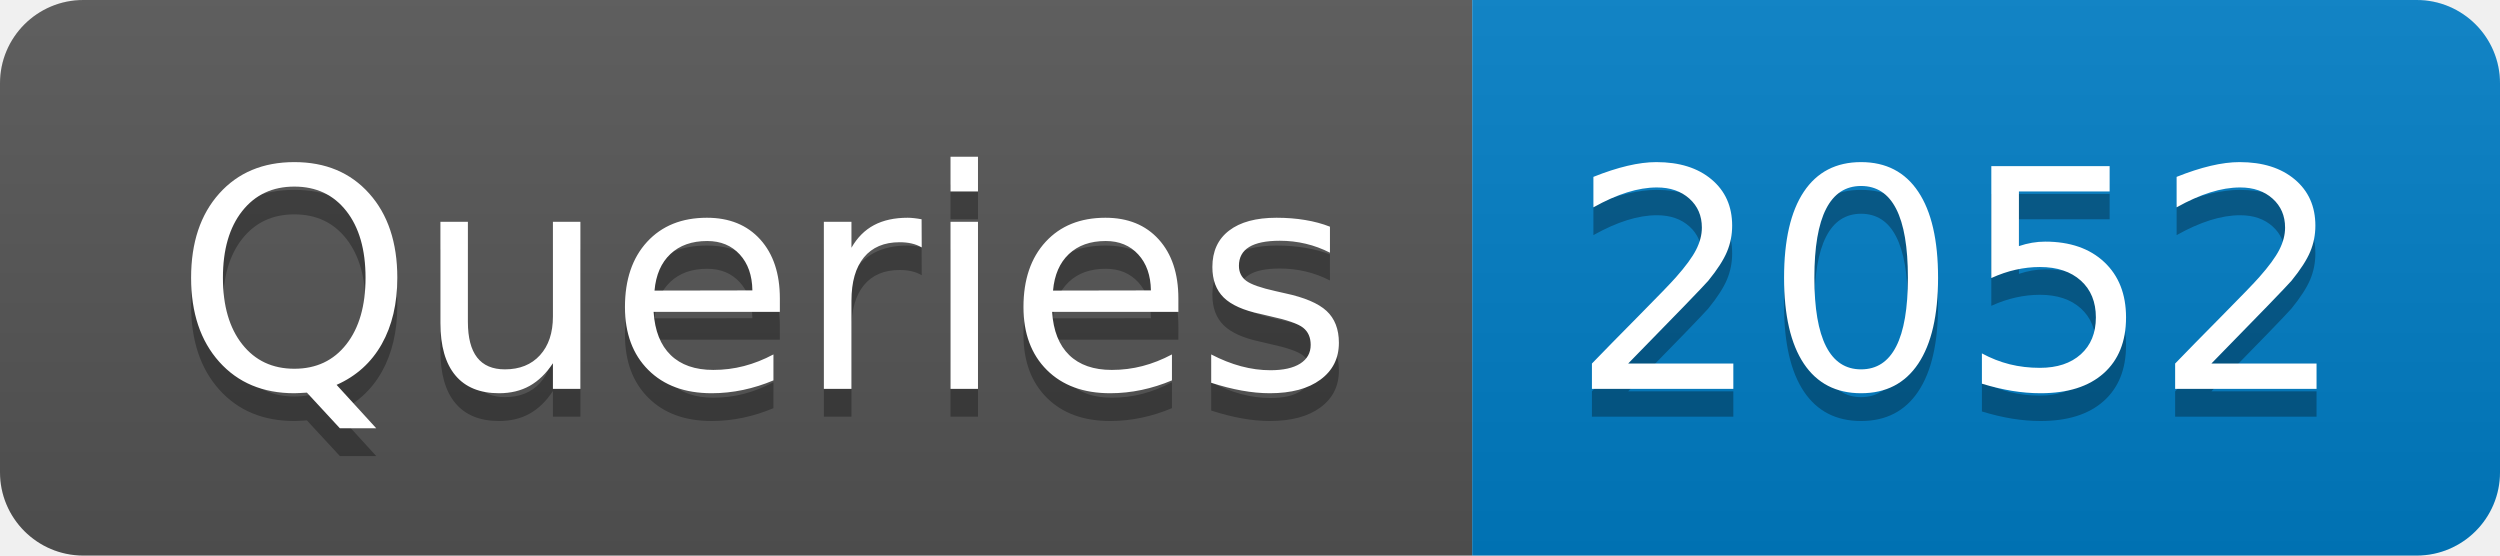
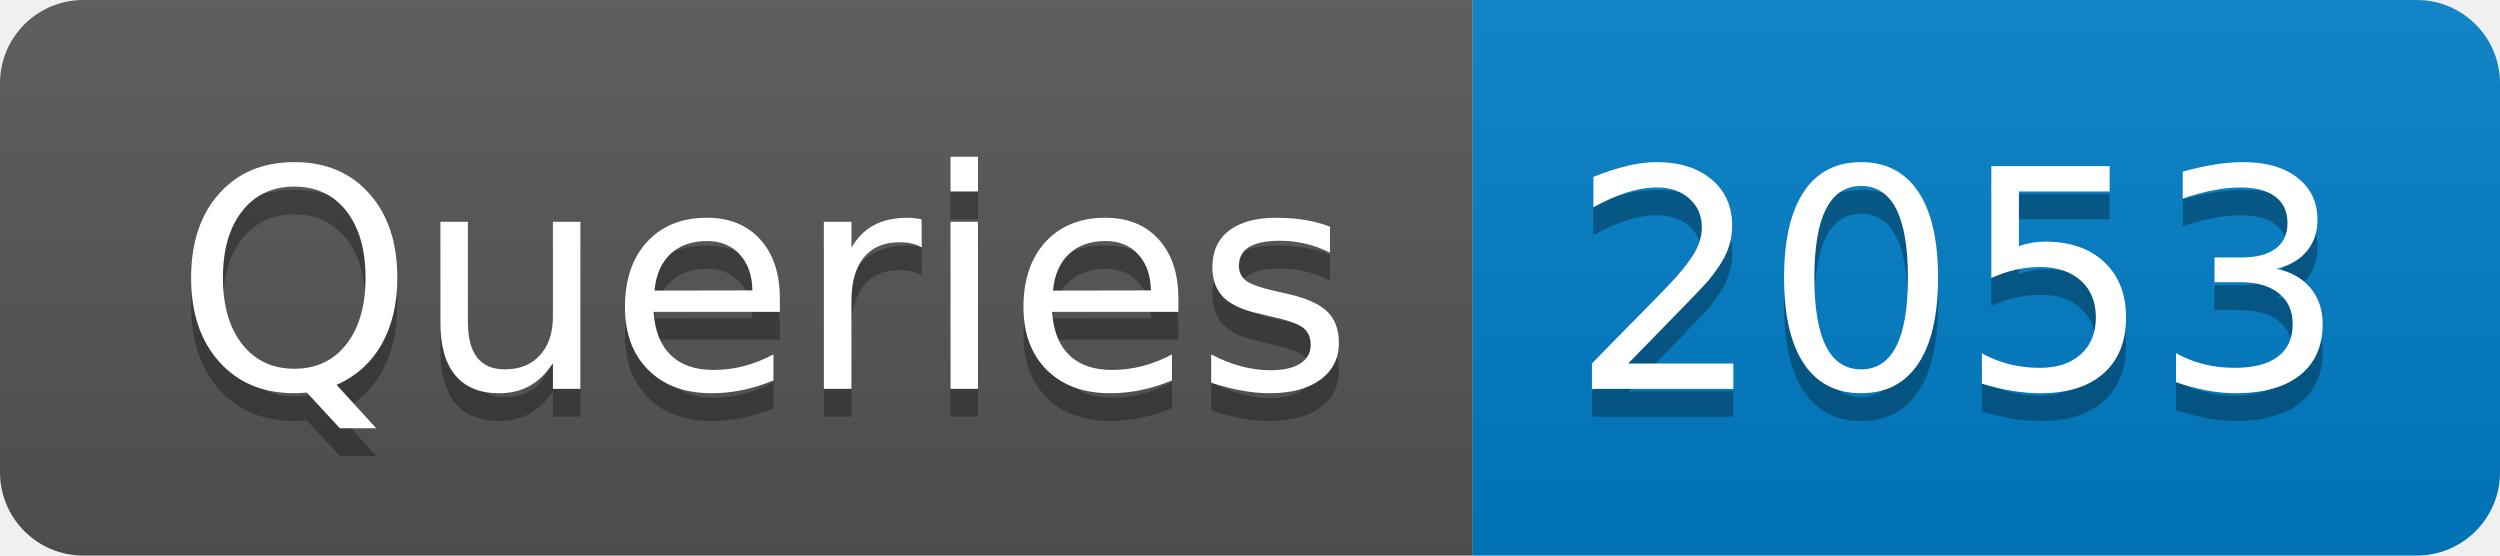
- <svg xmlns="http://www.w3.org/2000/svg" width="90" height="20" role="img" aria-label="Queries: 2052">
+ <svg xmlns="http://www.w3.org/2000/svg" width="90" height="20" role="img" aria-label="Queries: 2053">
  <linearGradient id="s" x2="0" y2="100%">
    <stop offset="0" stop-color="#bbb" stop-opacity=".1" />
    <stop offset="1" stop-opacity=".1" />
  </linearGradient>
  <clipPath id="r">
    <rect width="90" height="20" rx="3" fill="#fff" />
  </clipPath>
  <g clip-path="url(#r)">
    <rect width="53" height="20" fill="#555" />
    <rect x="53" width="37" height="20" fill="#007ec6" />
    <rect width="90" height="20" fill="url(#s)" />
  </g>
  <g fill="#fff" text-anchor="middle" font-family="Verdana,Geneva,DejaVu Sans,sans-serif" text-rendering="geometricPrecision" font-size="110">
    <text aria-hidden="true" x="275" y="150" fill="#010101" fill-opacity=".3" transform="scale(.1)" textLength="430">Queries</text>
    <text x="275" y="140" transform="scale(.1)" fill="#fff" textLength="430">Queries</text>
-     <text aria-hidden="true" x="705" y="150" fill="#010101" fill-opacity=".3" transform="scale(.1)" textLength="270">2052</text>
-     <text x="705" y="140" transform="scale(.1)" fill="#fff" textLength="270">2052</text>
+     <text aria-hidden="true" x="705" y="150" fill="#010101" fill-opacity=".3" transform="scale(.1)" textLength="270">2053</text>
+     <text x="705" y="140" transform="scale(.1)" fill="#fff" textLength="270">2053</text>
  </g>
</svg>
